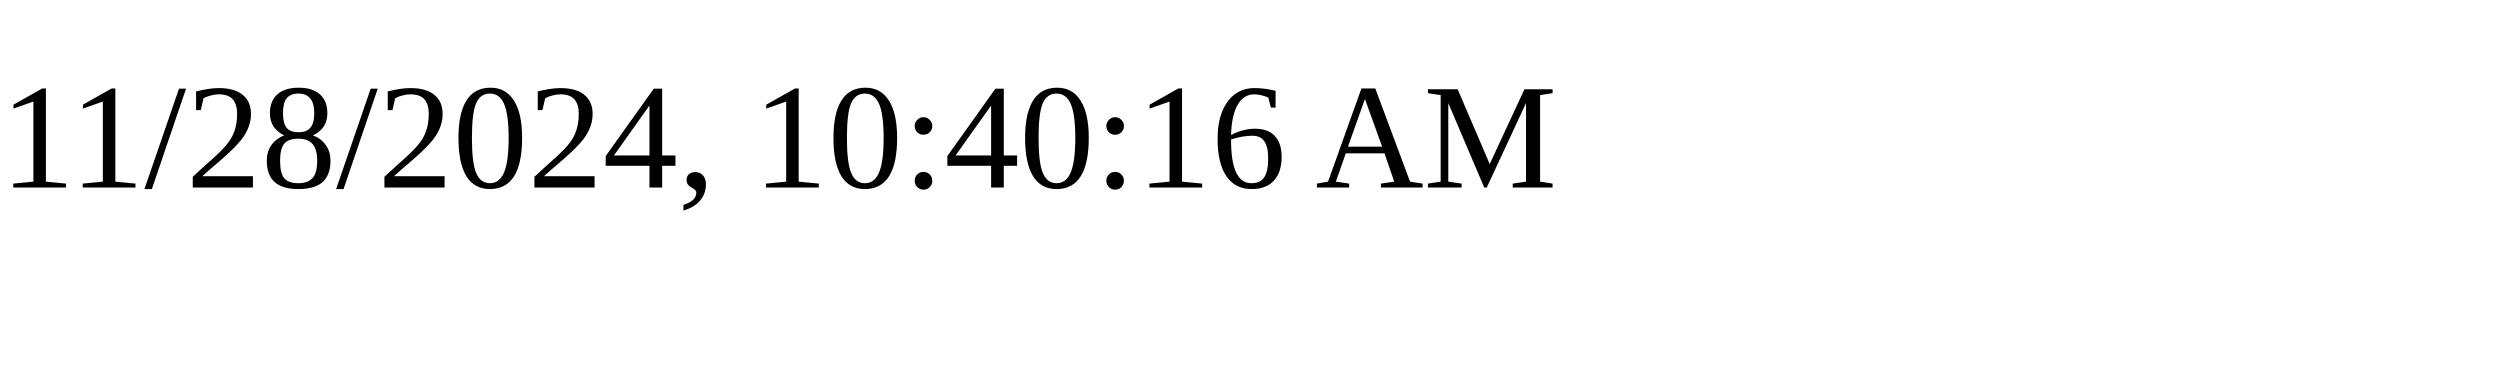
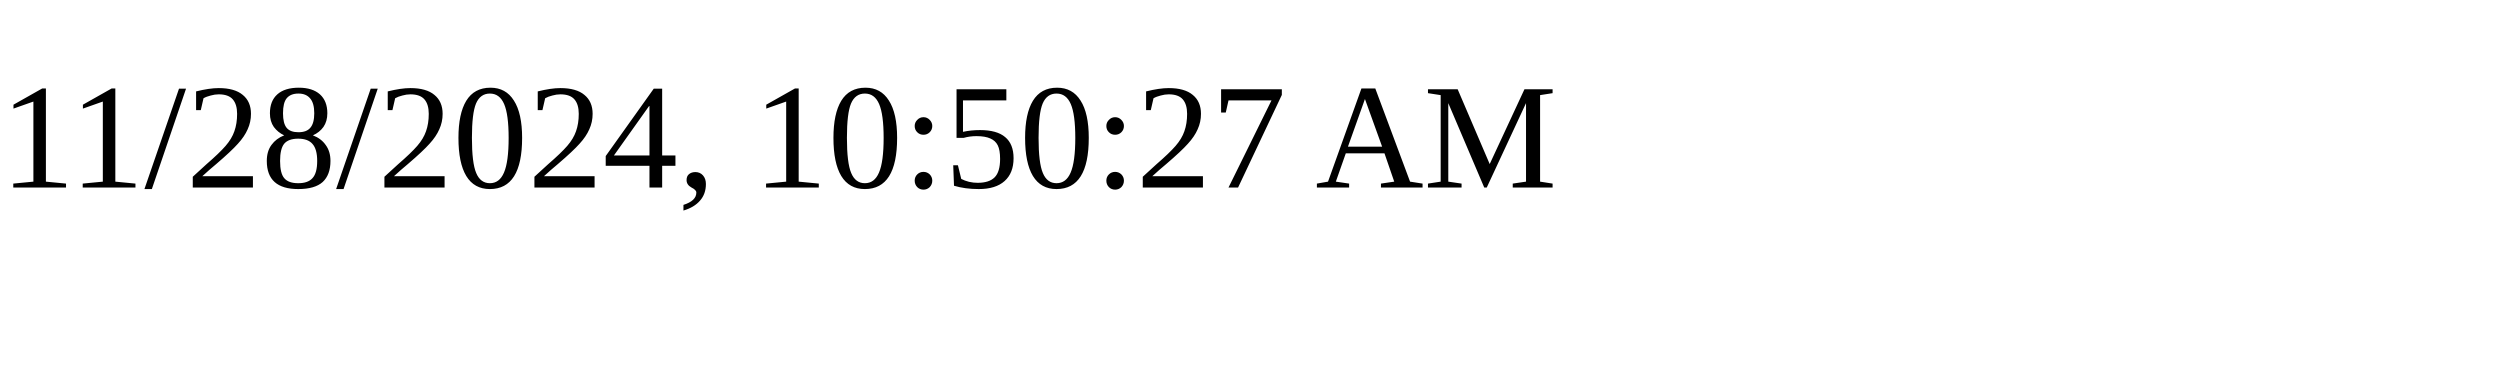
<svg xmlns="http://www.w3.org/2000/svg" height="30" width="200">
-   <text x="0" y="15">11/28/2024, 10:40:16 AM</text>
+   <text x="0" y="15">11/28/2024, 10:50:27 AM</text>
</svg>
